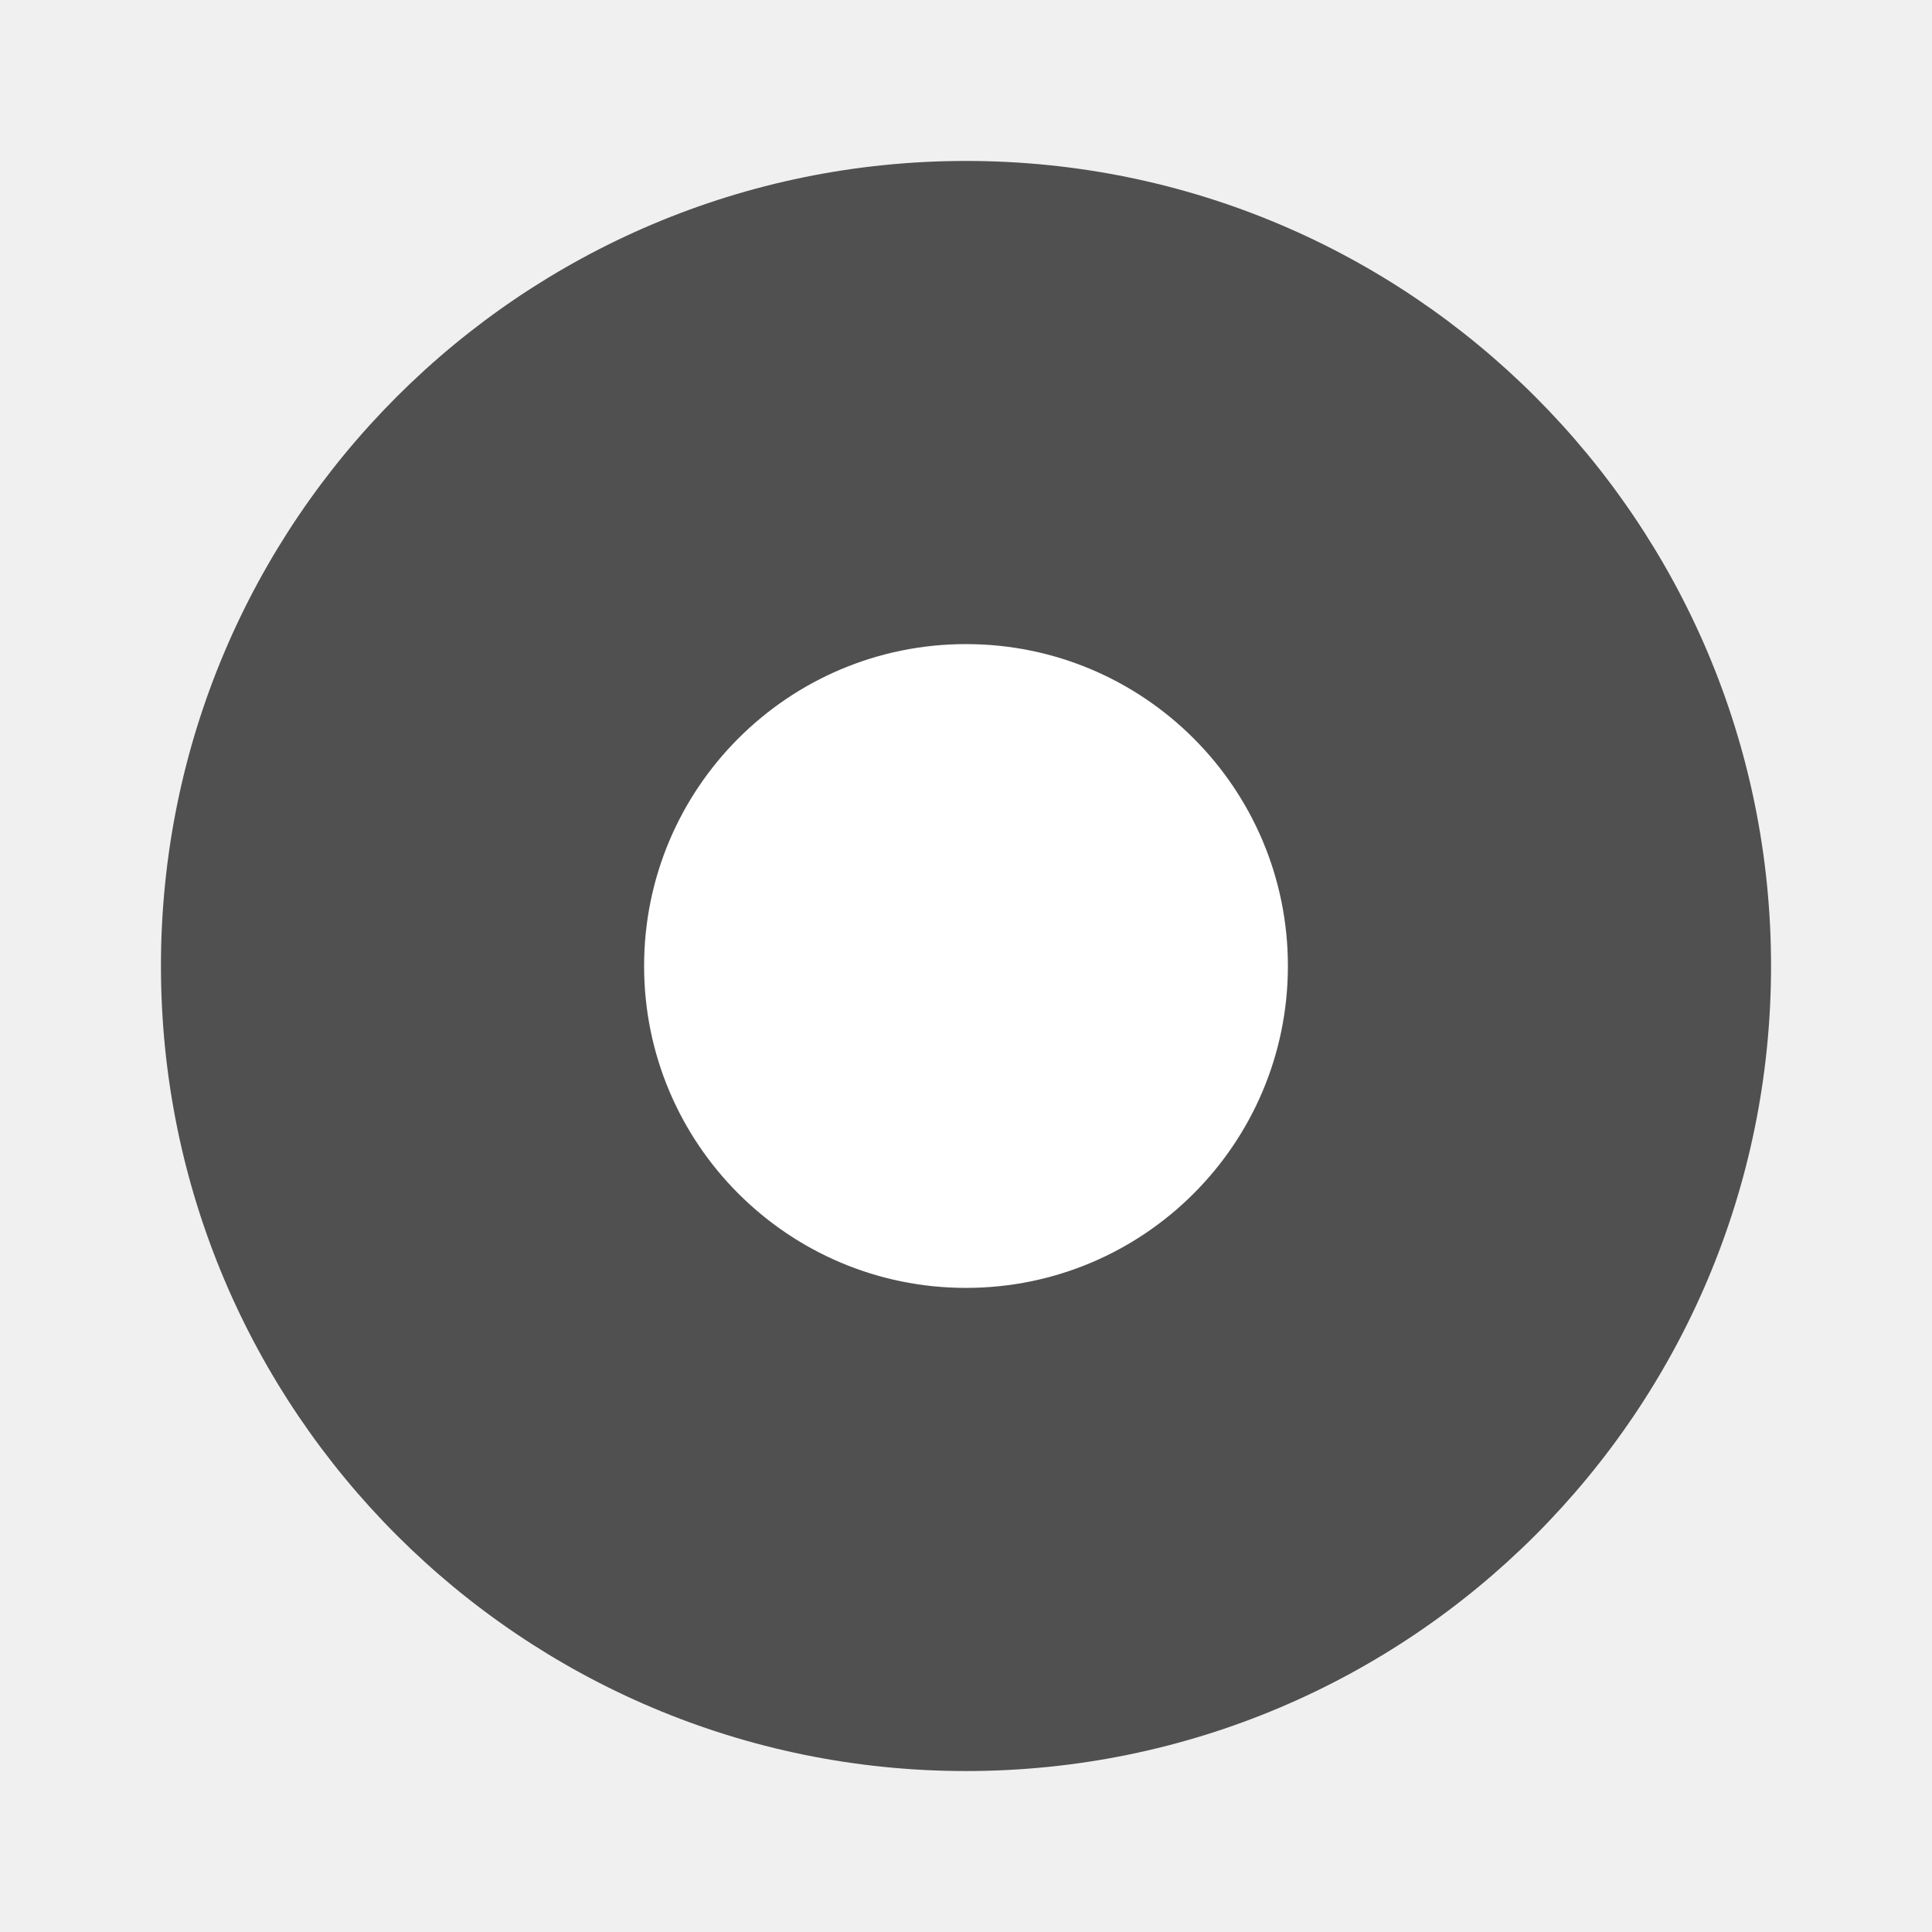
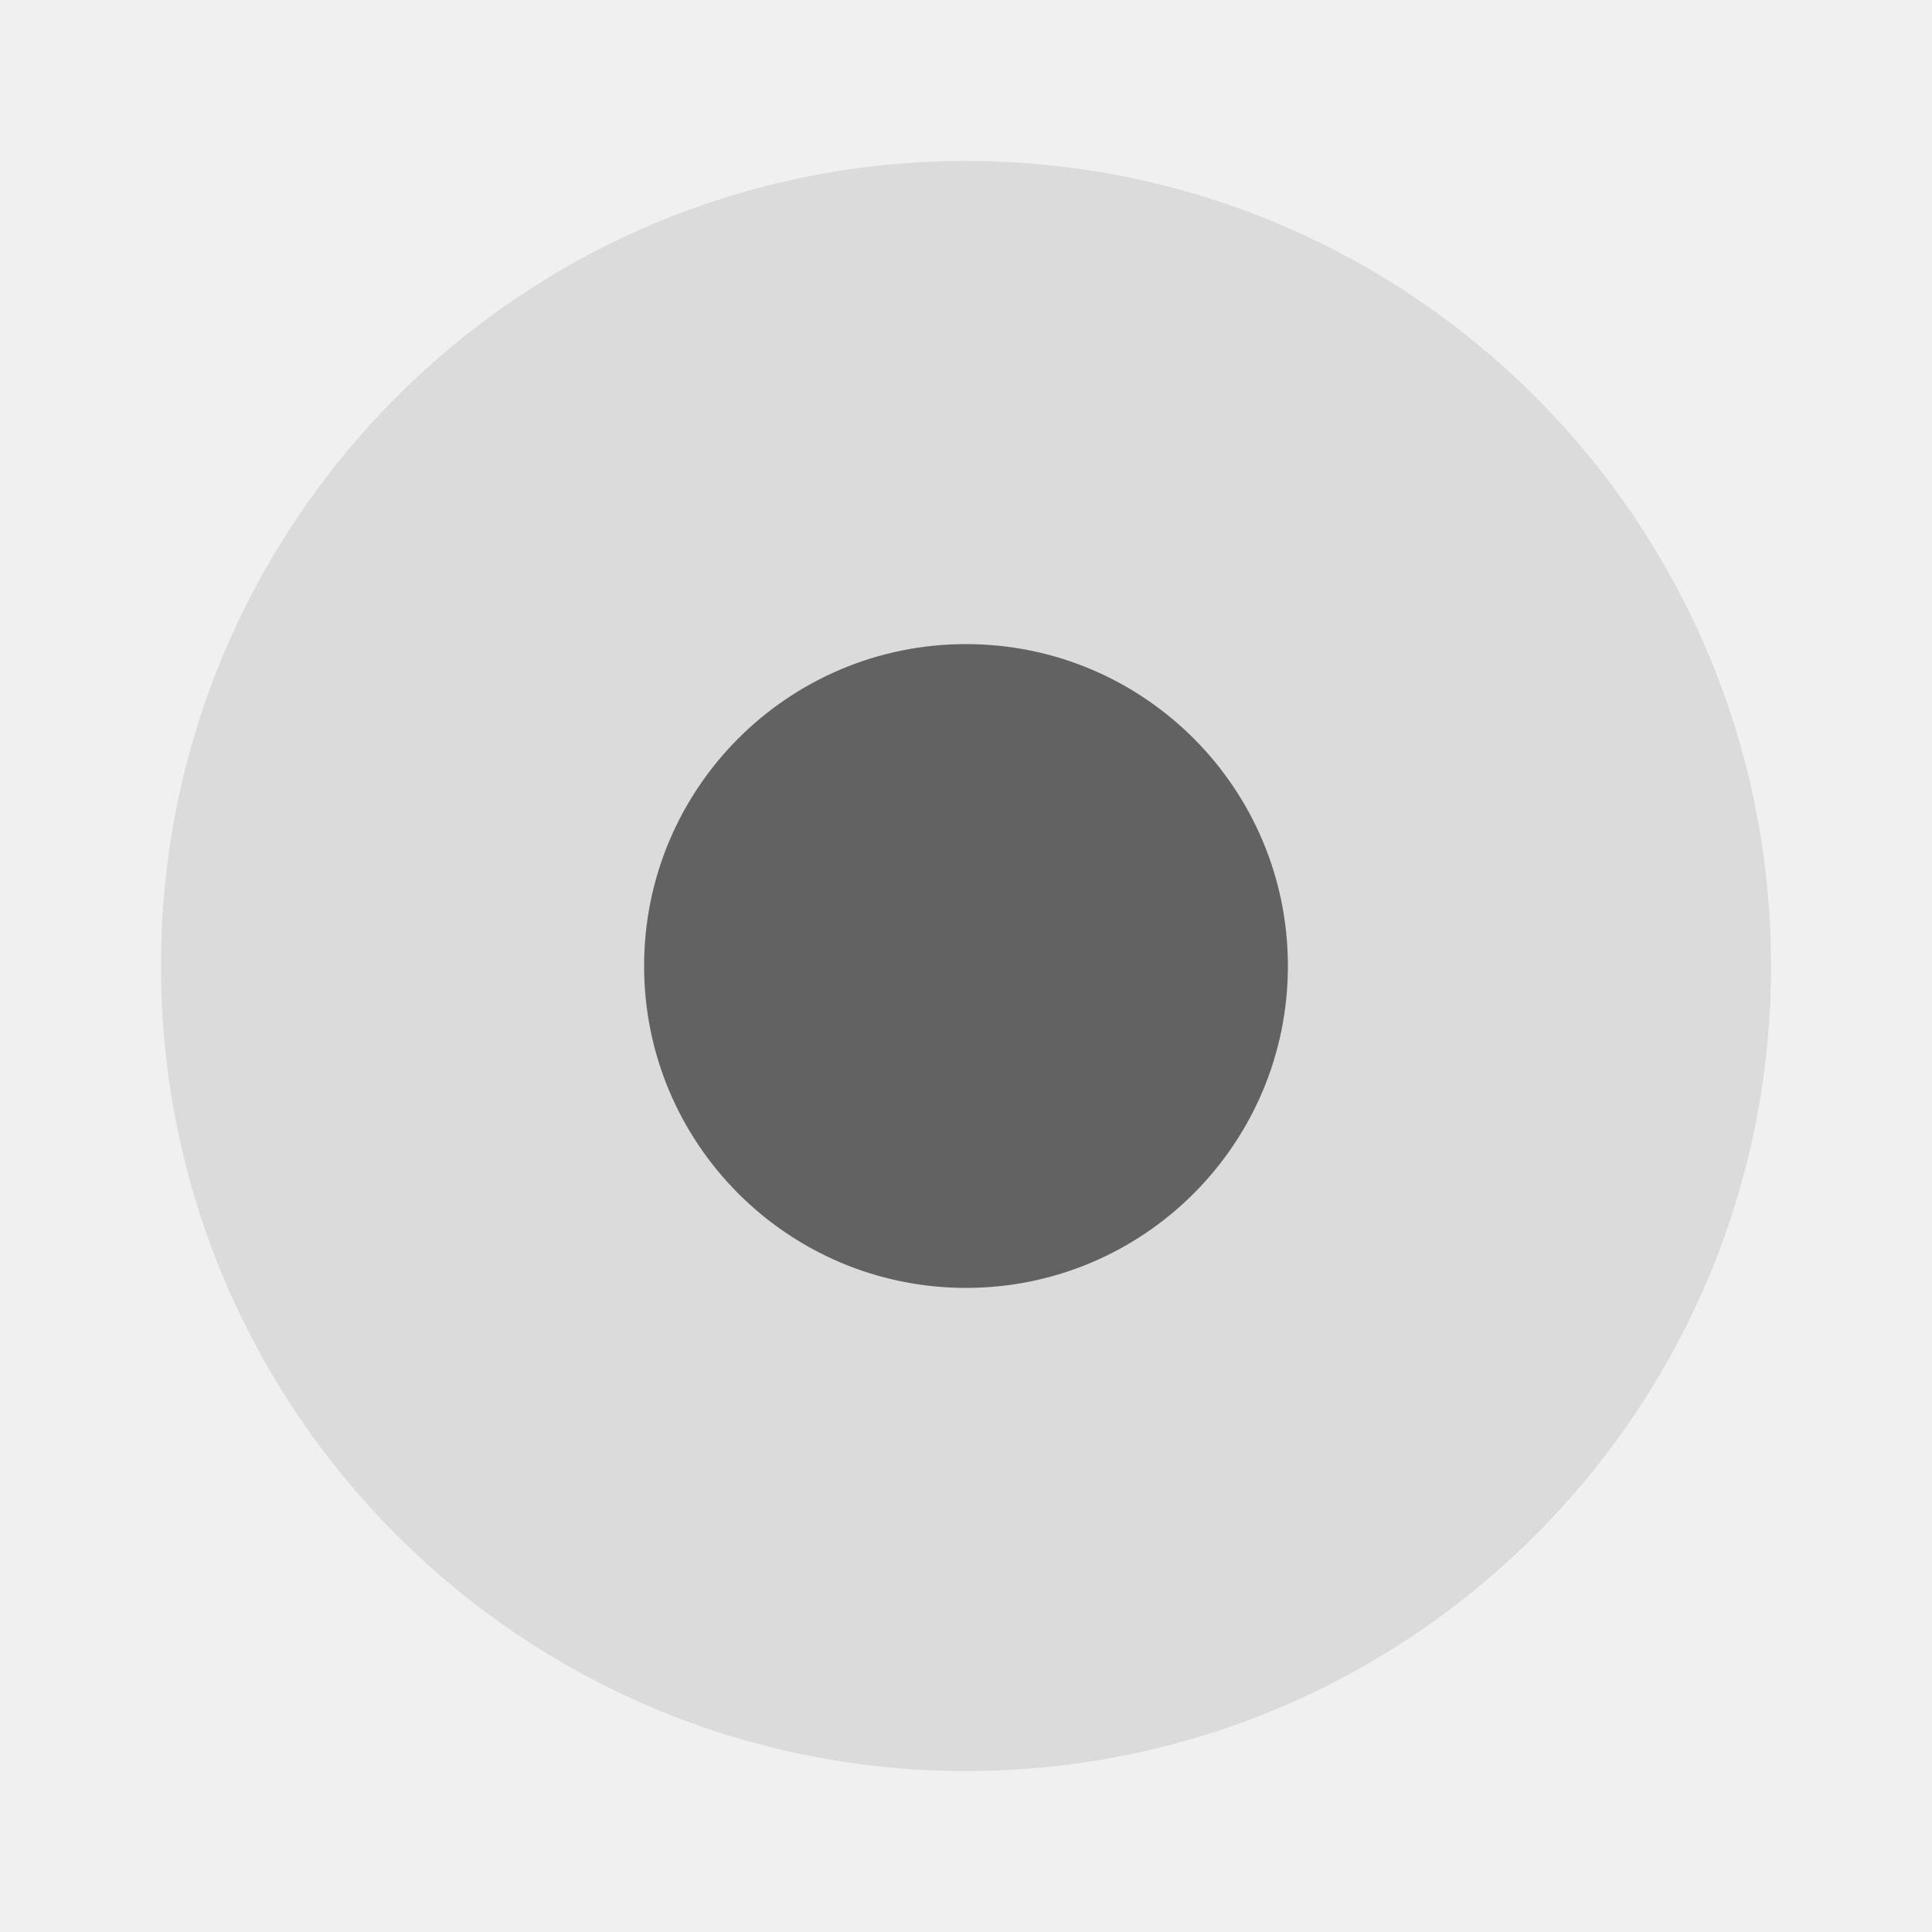
<svg xmlns="http://www.w3.org/2000/svg" width="24" height="24" version="1.1" viewBox="0 0 6.35 6.35" id="svg5275">
  <defs id="defs5279" />
  <g transform="translate(0,-290.915)" id="g5273">
-     <circle cx="3.175" cy="294.09" r="2.646" id="circle5255" style="fill:#505050;stroke-width:0.661" />
-     <circle cx="3.175" cy="294.09" id="circle5255-3" style="fill:#ffffff;stroke-width:0.264" r="1.058" />
+     <circle cx="3.175" cy="294.09" r="2.646" id="circle5255" style="fill:#dbdbdb;stroke-width:0.661" />
+     <circle cx="3.175" cy="294.09" id="circle5255-3" style="fill:#626262;stroke-width:0.264" r="1.058" />
  </g>
</svg>
